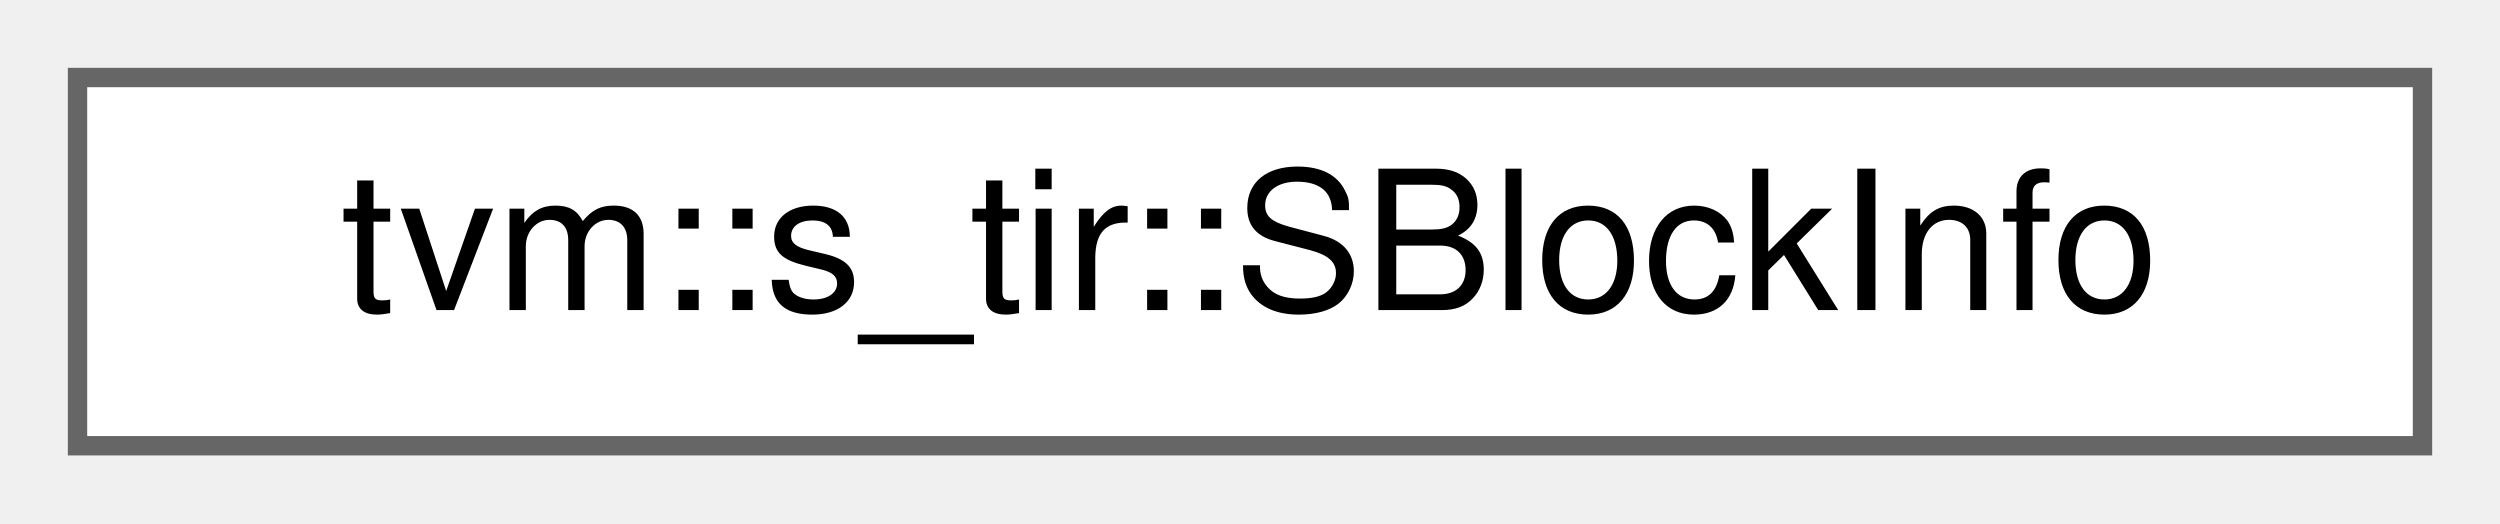
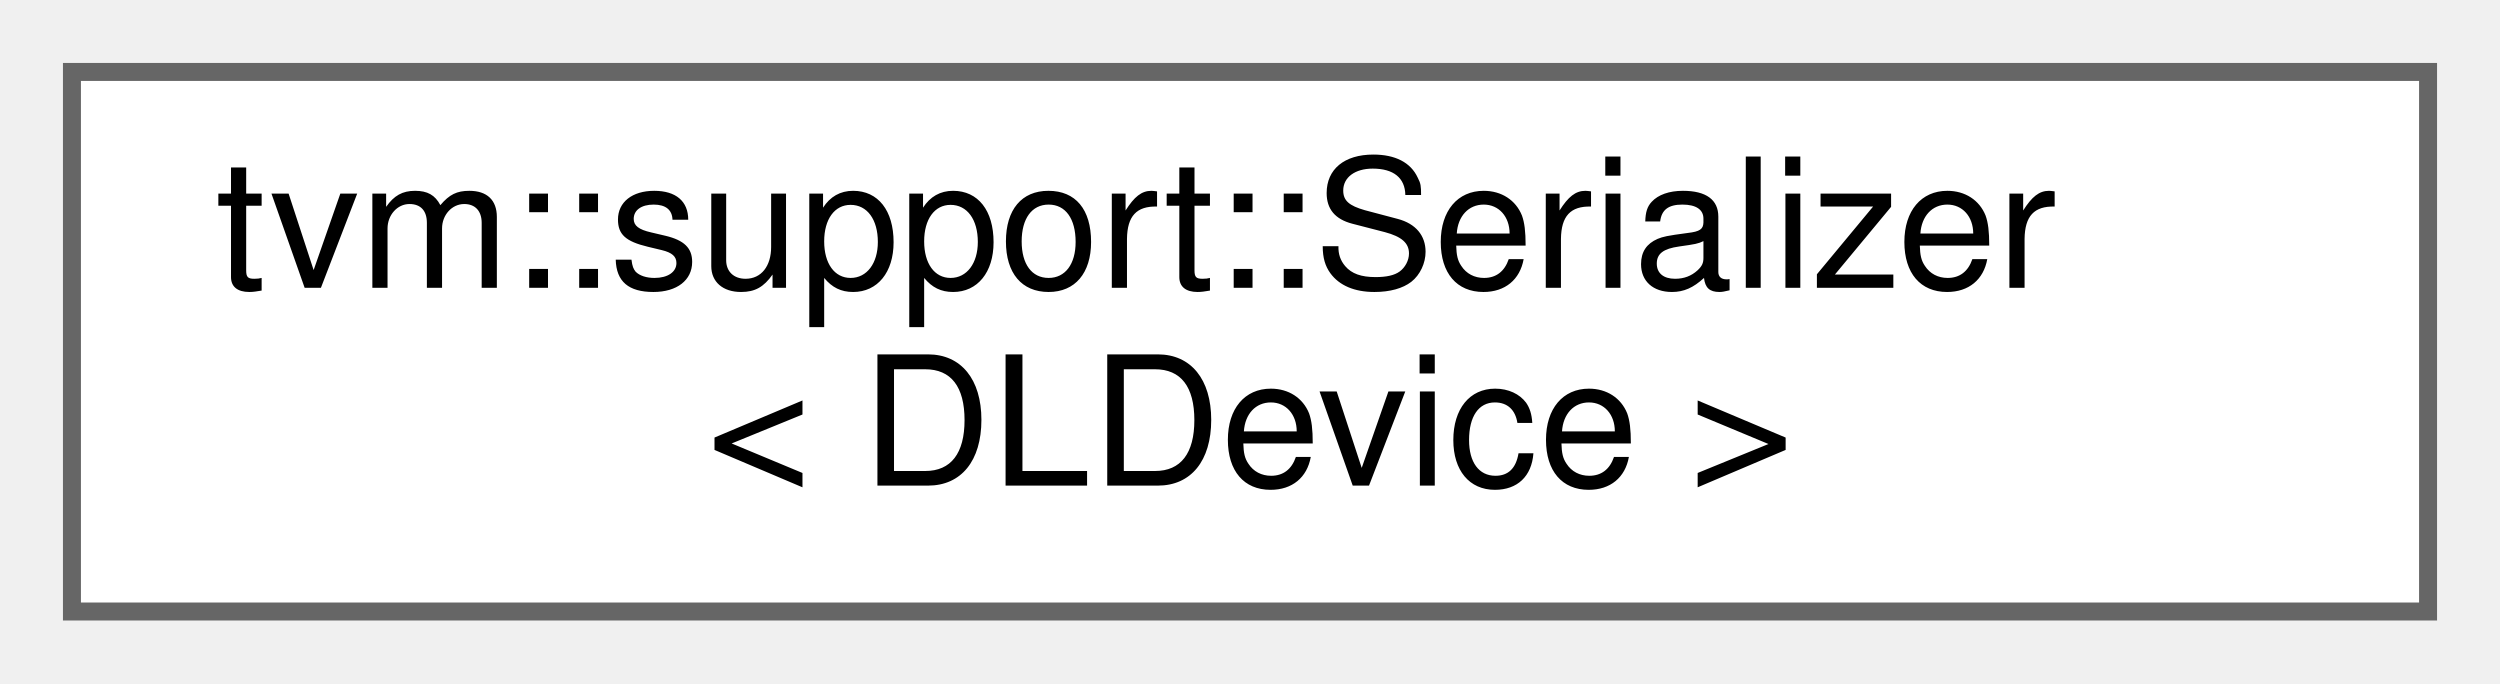
- <svg xmlns="http://www.w3.org/2000/svg" xmlns:xlink="http://www.w3.org/1999/xlink" width="129pt" height="27pt" viewBox="0.00 0.00 129.00 27.00">
-   <g id="graph0" class="graph" transform="scale(1 1) rotate(0) translate(4 23)">
+ <svg xmlns="http://www.w3.org/2000/svg" xmlns:xlink="http://www.w3.org/1999/xlink" width="139pt" height="38pt" viewBox="0.00 0.00 139.00 38.00">
+   <g id="graph0" class="graph" transform="scale(1 1) rotate(0) translate(4 34)">
    <g id="Node000000" class="node">
      <g id="a_Node000000">
-         <a xlink:href="structtvm_1_1s__tir_1_1SBlockInfo.html" target="_top" xlink:title="The information about a TensorIR block, it contains two categories of information 1) Info on the bloc...">
-           <polygon fill="white" stroke="#666666" points="121,-19 0,-19 0,0 121,0 121,-19" />
-           <text text-anchor="middle" x="60.5" y="-7" font-family="Helvetica,sans-Serif" font-size="10.00">tvm::s_tir::SBlockInfo</text>
+         <a xlink:href="structtvm_1_1support_1_1Serializer_3_01DLDevice_01_4.html" target="_top" xlink:title=" ">
+           <polygon fill="white" stroke="#666666" points="131,-30 0,-30 0,0 131,0 131,-30" />
+           <text text-anchor="start" x="8" y="-18" font-family="Helvetica,sans-Serif" font-size="10.00">tvm::support::Serializer</text>
+           <text text-anchor="middle" x="65.5" y="-7" font-family="Helvetica,sans-Serif" font-size="10.00">&lt; DLDevice &gt;</text>
        </a>
      </g>
    </g>
  </g>
</svg>
